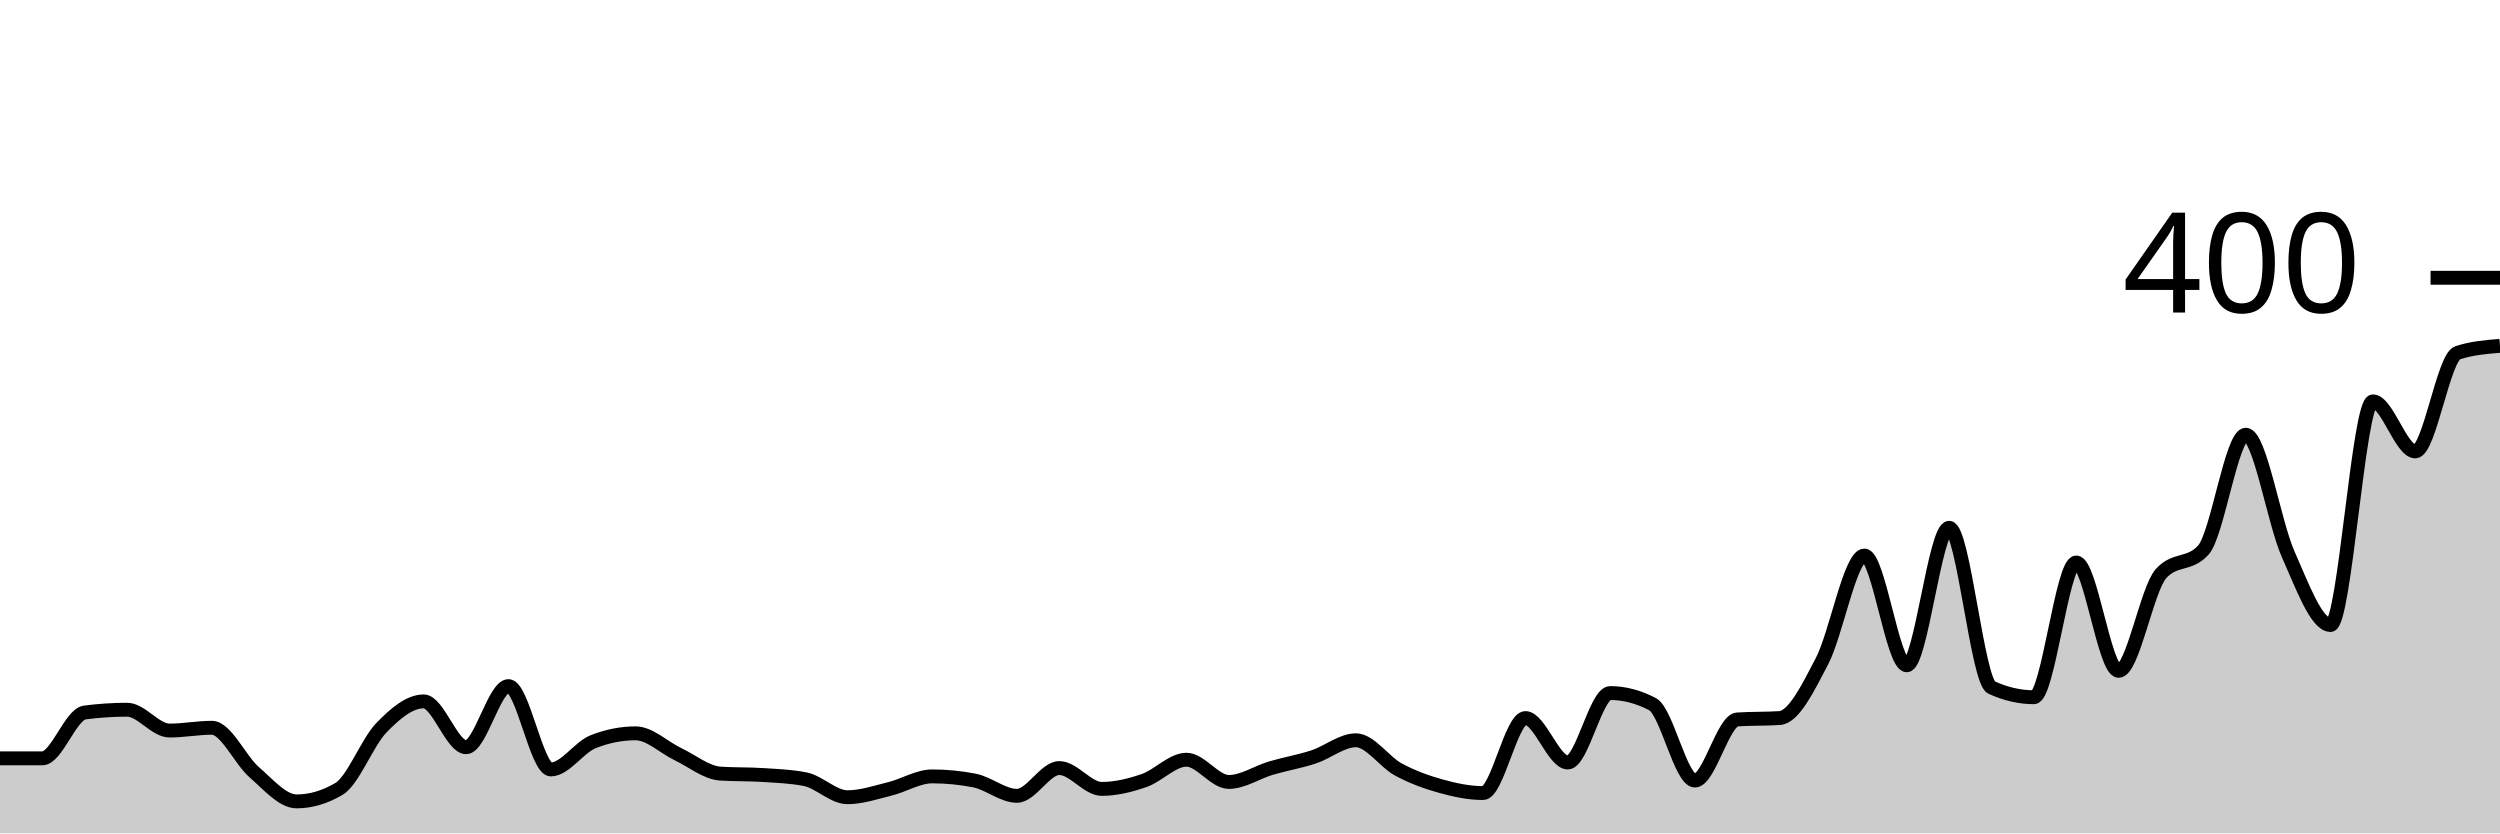
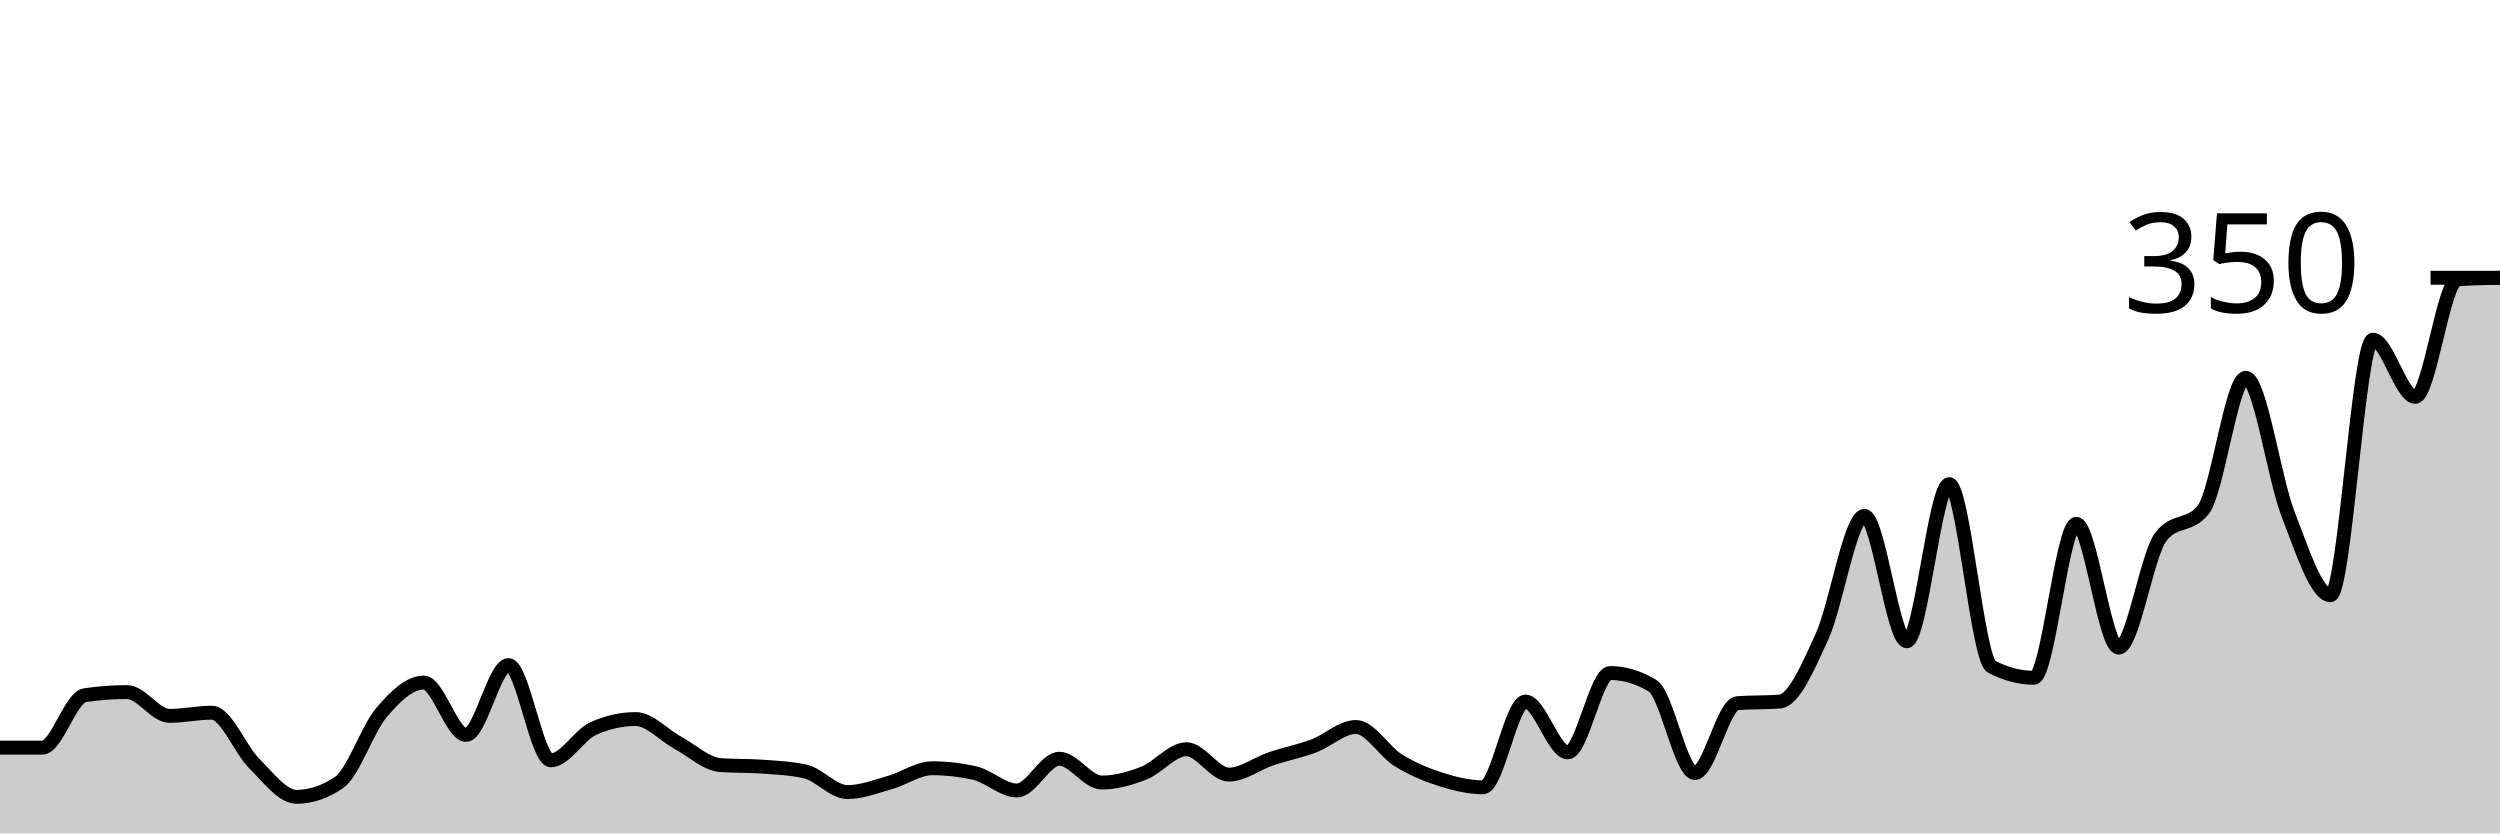
<svg xmlns="http://www.w3.org/2000/svg" viewBox="0 0 180 60">
  <g transform="translate(0,20)">
-     <path class="area" fill="rgba(0, 0, 0, 0.2)" d="M0,34.6C1.017,34.6,2.034,34.6,3.051,34.6C4.068,34.6,5.085,31.433,6.102,31.3C7.119,31.167,8.136,31.1,9.153,31.1C10.169,31.1,11.186,32.6,12.203,32.6C13.22,32.6,14.237,32.4,15.254,32.4C16.271,32.4,17.288,34.717,18.305,35.6C19.322,36.483,20.339,37.7,21.356,37.7C22.373,37.7,23.39,37.4,24.407,36.8C25.424,36.2,26.441,33.45,27.458,32.4C28.475,31.35,29.492,30.5,30.508,30.5C31.525,30.5,32.542,33.8,33.559,33.8C34.576,33.8,35.593,29.4,36.61,29.4C37.627,29.4,38.644,35.4,39.661,35.4C40.678,35.4,41.695,33.8,42.712,33.4C43.729,33,44.746,32.8,45.763,32.8C46.78,32.8,47.797,33.817,48.814,34.3C49.831,34.783,50.847,35.633,51.864,35.7C52.881,35.767,53.898,35.733,54.915,35.8C55.932,35.867,56.949,35.9,57.966,36.1C58.983,36.3,60,37.4,61.017,37.4C62.034,37.4,63.051,37.05,64.068,36.8C65.085,36.55,66.102,35.9,67.119,35.9C68.136,35.9,69.153,36,70.169,36.2C71.186,36.4,72.203,37.3,73.22,37.3C74.237,37.3,75.254,35.3,76.271,35.3C77.288,35.3,78.305,36.8,79.322,36.8C80.339,36.8,81.356,36.55,82.373,36.2C83.39,35.85,84.407,34.7,85.424,34.7C86.441,34.7,87.458,36.3,88.475,36.3C89.492,36.3,90.508,35.6,91.525,35.3C92.542,35,93.559,34.833,94.576,34.5C95.593,34.167,96.61,33.3,97.627,33.3C98.644,33.3,99.661,34.85,100.678,35.4C101.695,35.95,102.712,36.317,103.729,36.6C104.746,36.883,105.763,37.1,106.78,37.1C107.797,37.1,108.814,31.7,109.831,31.7C110.847,31.7,111.864,34.9,112.881,34.9C113.898,34.9,114.915,29.9,115.932,29.9C116.949,29.9,117.966,30.167,118.983,30.7C120,31.233,121.017,36.2,122.034,36.2C123.051,36.2,124.068,31.867,125.085,31.8C126.102,31.733,127.119,31.767,128.136,31.7C129.153,31.633,130.169,29.55,131.186,27.6C132.203,25.65,133.22,20,134.237,20C135.254,20,136.271,27.9,137.288,27.9C138.305,27.9,139.322,18,140.339,18C141.356,18,142.373,29.033,143.39,29.5C144.407,29.967,145.424,30.2,146.441,30.2C147.458,30.2,148.475,20.5,149.492,20.5C150.508,20.5,151.525,28.3,152.542,28.3C153.559,28.3,154.576,22.433,155.593,21.3C156.61,20.167,157.627,20.733,158.644,19.6C159.661,18.467,160.678,11.3,161.695,11.3C162.712,11.3,163.729,17.617,164.746,19.9C165.763,22.183,166.78,25,167.797,25C168.814,25,169.831,8.9,170.847,8.9C171.864,8.9,172.881,12.5,173.898,12.5C174.915,12.5,175.932,5.733,176.949,5.4C177.966,5.067,178.983,4.983,180,4.9L180,40C178.983,40,177.966,40,176.949,40C175.932,40,174.915,40,173.898,40C172.881,40,171.864,40,170.847,40C169.831,40,168.814,40,167.797,40C166.78,40,165.763,40,164.746,40C163.729,40,162.712,40,161.695,40C160.678,40,159.661,40,158.644,40C157.627,40,156.61,40,155.593,40C154.576,40,153.559,40,152.542,40C151.525,40,150.508,40,149.492,40C148.475,40,147.458,40,146.441,40C145.424,40,144.407,40,143.39,40C142.373,40,141.356,40,140.339,40C139.322,40,138.305,40,137.288,40C136.271,40,135.254,40,134.237,40C133.22,40,132.203,40,131.186,40C130.169,40,129.153,40,128.136,40C127.119,40,126.102,40,125.085,40C124.068,40,123.051,40,122.034,40C121.017,40,120,40,118.983,40C117.966,40,116.949,40,115.932,40C114.915,40,113.898,40,112.881,40C111.864,40,110.847,40,109.831,40C108.814,40,107.797,40,106.78,40C105.763,40,104.746,40,103.729,40C102.712,40,101.695,40,100.678,40C99.661,40,98.644,40,97.627,40C96.61,40,95.593,40,94.576,40C93.559,40,92.542,40,91.525,40C90.508,40,89.492,40,88.475,40C87.458,40,86.441,40,85.424,40C84.407,40,83.39,40,82.373,40C81.356,40,80.339,40,79.322,40C78.305,40,77.288,40,76.271,40C75.254,40,74.237,40,73.22,40C72.203,40,71.186,40,70.169,40C69.153,40,68.136,40,67.119,40C66.102,40,65.085,40,64.068,40C63.051,40,62.034,40,61.017,40C60,40,58.983,40,57.966,40C56.949,40,55.932,40,54.915,40C53.898,40,52.881,40,51.864,40C50.847,40,49.831,40,48.814,40C47.797,40,46.78,40,45.763,40C44.746,40,43.729,40,42.712,40C41.695,40,40.678,40,39.661,40C38.644,40,37.627,40,36.61,40C35.593,40,34.576,40,33.559,40C32.542,40,31.525,40,30.508,40C29.492,40,28.475,40,27.458,40C26.441,40,25.424,40,24.407,40C23.39,40,22.373,40,21.356,40C20.339,40,19.322,40,18.305,40C17.288,40,16.271,40,15.254,40C14.237,40,13.22,40,12.203,40C11.186,40,10.169,40,9.153,40C8.136,40,7.119,40,6.102,40C5.085,40,4.068,40,3.051,40C2.034,40,1.017,40,0,40Z" />
-     <path class="line" stroke="black" fill="none" d="M0,34.6C1.017,34.6,2.034,34.6,3.051,34.6C4.068,34.6,5.085,31.433,6.102,31.3C7.119,31.167,8.136,31.1,9.153,31.1C10.169,31.1,11.186,32.6,12.203,32.6C13.22,32.6,14.237,32.4,15.254,32.4C16.271,32.4,17.288,34.717,18.305,35.6C19.322,36.483,20.339,37.7,21.356,37.7C22.373,37.7,23.39,37.4,24.407,36.8C25.424,36.2,26.441,33.45,27.458,32.4C28.475,31.35,29.492,30.5,30.508,30.5C31.525,30.5,32.542,33.8,33.559,33.8C34.576,33.8,35.593,29.4,36.61,29.4C37.627,29.4,38.644,35.4,39.661,35.4C40.678,35.4,41.695,33.8,42.712,33.4C43.729,33,44.746,32.8,45.763,32.8C46.78,32.8,47.797,33.817,48.814,34.3C49.831,34.783,50.847,35.633,51.864,35.7C52.881,35.767,53.898,35.733,54.915,35.8C55.932,35.867,56.949,35.9,57.966,36.1C58.983,36.3,60,37.4,61.017,37.4C62.034,37.4,63.051,37.05,64.068,36.8C65.085,36.55,66.102,35.9,67.119,35.9C68.136,35.9,69.153,36,70.169,36.2C71.186,36.4,72.203,37.3,73.22,37.3C74.237,37.3,75.254,35.3,76.271,35.3C77.288,35.3,78.305,36.8,79.322,36.8C80.339,36.8,81.356,36.55,82.373,36.2C83.39,35.85,84.407,34.7,85.424,34.7C86.441,34.7,87.458,36.3,88.475,36.3C89.492,36.3,90.508,35.6,91.525,35.3C92.542,35,93.559,34.833,94.576,34.5C95.593,34.167,96.61,33.3,97.627,33.3C98.644,33.3,99.661,34.85,100.678,35.4C101.695,35.95,102.712,36.317,103.729,36.6C104.746,36.883,105.763,37.1,106.78,37.1C107.797,37.1,108.814,31.7,109.831,31.7C110.847,31.7,111.864,34.9,112.881,34.9C113.898,34.9,114.915,29.9,115.932,29.9C116.949,29.9,117.966,30.167,118.983,30.7C120,31.233,121.017,36.2,122.034,36.2C123.051,36.2,124.068,31.867,125.085,31.8C126.102,31.733,127.119,31.767,128.136,31.7C129.153,31.633,130.169,29.55,131.186,27.6C132.203,25.65,133.22,20,134.237,20C135.254,20,136.271,27.9,137.288,27.9C138.305,27.9,139.322,18,140.339,18C141.356,18,142.373,29.033,143.39,29.5C144.407,29.967,145.424,30.2,146.441,30.2C147.458,30.2,148.475,20.5,149.492,20.5C150.508,20.5,151.525,28.3,152.542,28.3C153.559,28.3,154.576,22.433,155.593,21.3C156.61,20.167,157.627,20.733,158.644,19.6C159.661,18.467,160.678,11.3,161.695,11.3C162.712,11.3,163.729,17.617,164.746,19.9C165.763,22.183,166.78,25,167.797,25C168.814,25,169.831,8.9,170.847,8.9C171.864,8.9,172.881,12.5,173.898,12.5C174.915,12.5,175.932,5.733,176.949,5.4C177.966,5.067,178.983,4.983,180,4.9" />
+     <path class="area" fill="rgba(0, 0, 0, 0.2)" d="M0,33.829C1.017,33.829,2.034,33.829,3.051,33.829C4.068,33.829,5.085,30.21,6.102,30.057C7.119,29.905,8.136,29.829,9.153,29.829C10.169,29.829,11.186,31.543,12.203,31.543C13.22,31.543,14.237,31.314,15.254,31.314C16.271,31.314,17.288,33.962,18.305,34.971C19.322,35.981,20.339,37.371,21.356,37.371C22.373,37.371,23.39,37.029,24.407,36.343C25.424,35.657,26.441,32.514,27.458,31.314C28.475,30.114,29.492,29.143,30.508,29.143C31.525,29.143,32.542,32.914,33.559,32.914C34.576,32.914,35.593,27.886,36.61,27.886C37.627,27.886,38.644,34.743,39.661,34.743C40.678,34.743,41.695,32.914,42.712,32.457C43.729,32,44.746,31.771,45.763,31.771C46.78,31.771,47.797,32.933,48.814,33.486C49.831,34.038,50.847,35.01,51.864,35.086C52.881,35.162,53.898,35.124,54.915,35.2C55.932,35.276,56.949,35.314,57.966,35.543C58.983,35.771,60,37.029,61.017,37.029C62.034,37.029,63.051,36.629,64.068,36.343C65.085,36.057,66.102,35.314,67.119,35.314C68.136,35.314,69.153,35.429,70.169,35.657C71.186,35.886,72.203,36.914,73.22,36.914C74.237,36.914,75.254,34.629,76.271,34.629C77.288,34.629,78.305,36.343,79.322,36.343C80.339,36.343,81.356,36.057,82.373,35.657C83.39,35.257,84.407,33.943,85.424,33.943C86.441,33.943,87.458,35.771,88.475,35.771C89.492,35.771,90.508,34.971,91.525,34.629C92.542,34.286,93.559,34.095,94.576,33.714C95.593,33.333,96.61,32.343,97.627,32.343C98.644,32.343,99.661,34.114,100.678,34.743C101.695,35.371,102.712,35.79,103.729,36.114C104.746,36.438,105.763,36.686,106.78,36.686C107.797,36.686,108.814,30.514,109.831,30.514C110.847,30.514,111.864,34.171,112.881,34.171C113.898,34.171,114.915,28.457,115.932,28.457C116.949,28.457,117.966,28.762,118.983,29.371C120,29.981,121.017,35.657,122.034,35.657C123.051,35.657,124.068,30.705,125.085,30.629C126.102,30.552,127.119,30.59,128.136,30.514C129.153,30.438,130.169,28.057,131.186,25.829C132.203,23.6,133.22,17.143,134.237,17.143C135.254,17.143,136.271,26.171,137.288,26.171C138.305,26.171,139.322,14.857,140.339,14.857C141.356,14.857,142.373,27.467,143.39,28C144.407,28.533,145.424,28.8,146.441,28.8C147.458,28.8,148.475,17.714,149.492,17.714C150.508,17.714,151.525,26.629,152.542,26.629C153.559,26.629,154.576,19.924,155.593,18.629C156.61,17.333,157.627,17.981,158.644,16.686C159.661,15.39,160.678,7.2,161.695,7.2C162.712,7.2,163.729,14.419,164.746,17.029C165.763,19.638,166.78,22.857,167.797,22.857C168.814,22.857,169.831,4.457,170.847,4.457C171.864,4.457,172.881,8.571,173.898,8.571C174.915,8.571,175.932,0.19,176.949,0.114C177.966,0.038,178.983,0.019,180,0L180,40C178.983,40,177.966,40,176.949,40C175.932,40,174.915,40,173.898,40C172.881,40,171.864,40,170.847,40C169.831,40,168.814,40,167.797,40C166.78,40,165.763,40,164.746,40C163.729,40,162.712,40,161.695,40C160.678,40,159.661,40,158.644,40C157.627,40,156.61,40,155.593,40C154.576,40,153.559,40,152.542,40C151.525,40,150.508,40,149.492,40C148.475,40,147.458,40,146.441,40C145.424,40,144.407,40,143.39,40C142.373,40,141.356,40,140.339,40C139.322,40,138.305,40,137.288,40C136.271,40,135.254,40,134.237,40C133.22,40,132.203,40,131.186,40C130.169,40,129.153,40,128.136,40C127.119,40,126.102,40,125.085,40C124.068,40,123.051,40,122.034,40C121.017,40,120,40,118.983,40C117.966,40,116.949,40,115.932,40C114.915,40,113.898,40,112.881,40C111.864,40,110.847,40,109.831,40C108.814,40,107.797,40,106.78,40C105.763,40,104.746,40,103.729,40C102.712,40,101.695,40,100.678,40C99.661,40,98.644,40,97.627,40C96.61,40,95.593,40,94.576,40C93.559,40,92.542,40,91.525,40C90.508,40,89.492,40,88.475,40C87.458,40,86.441,40,85.424,40C84.407,40,83.39,40,82.373,40C81.356,40,80.339,40,79.322,40C78.305,40,77.288,40,76.271,40C75.254,40,74.237,40,73.22,40C72.203,40,71.186,40,70.169,40C69.153,40,68.136,40,67.119,40C66.102,40,65.085,40,64.068,40C63.051,40,62.034,40,61.017,40C60,40,58.983,40,57.966,40C56.949,40,55.932,40,54.915,40C53.898,40,52.881,40,51.864,40C50.847,40,49.831,40,48.814,40C47.797,40,46.78,40,45.763,40C44.746,40,43.729,40,42.712,40C41.695,40,40.678,40,39.661,40C38.644,40,37.627,40,36.61,40C35.593,40,34.576,40,33.559,40C32.542,40,31.525,40,30.508,40C29.492,40,28.475,40,27.458,40C26.441,40,25.424,40,24.407,40C23.39,40,22.373,40,21.356,40C20.339,40,19.322,40,18.305,40C17.288,40,16.271,40,15.254,40C14.237,40,13.22,40,12.203,40C11.186,40,10.169,40,9.153,40C8.136,40,7.119,40,6.102,40C5.085,40,4.068,40,3.051,40C2.034,40,1.017,40,0,40Z" />
+     <path class="line" stroke="black" fill="none" d="M0,33.829C1.017,33.829,2.034,33.829,3.051,33.829C4.068,33.829,5.085,30.21,6.102,30.057C7.119,29.905,8.136,29.829,9.153,29.829C10.169,29.829,11.186,31.543,12.203,31.543C13.22,31.543,14.237,31.314,15.254,31.314C16.271,31.314,17.288,33.962,18.305,34.971C19.322,35.981,20.339,37.371,21.356,37.371C22.373,37.371,23.39,37.029,24.407,36.343C25.424,35.657,26.441,32.514,27.458,31.314C28.475,30.114,29.492,29.143,30.508,29.143C31.525,29.143,32.542,32.914,33.559,32.914C34.576,32.914,35.593,27.886,36.61,27.886C37.627,27.886,38.644,34.743,39.661,34.743C40.678,34.743,41.695,32.914,42.712,32.457C43.729,32,44.746,31.771,45.763,31.771C46.78,31.771,47.797,32.933,48.814,33.486C49.831,34.038,50.847,35.01,51.864,35.086C52.881,35.162,53.898,35.124,54.915,35.2C55.932,35.276,56.949,35.314,57.966,35.543C58.983,35.771,60,37.029,61.017,37.029C62.034,37.029,63.051,36.629,64.068,36.343C65.085,36.057,66.102,35.314,67.119,35.314C68.136,35.314,69.153,35.429,70.169,35.657C71.186,35.886,72.203,36.914,73.22,36.914C74.237,36.914,75.254,34.629,76.271,34.629C77.288,34.629,78.305,36.343,79.322,36.343C80.339,36.343,81.356,36.057,82.373,35.657C83.39,35.257,84.407,33.943,85.424,33.943C86.441,33.943,87.458,35.771,88.475,35.771C89.492,35.771,90.508,34.971,91.525,34.629C92.542,34.286,93.559,34.095,94.576,33.714C95.593,33.333,96.61,32.343,97.627,32.343C98.644,32.343,99.661,34.114,100.678,34.743C101.695,35.371,102.712,35.79,103.729,36.114C104.746,36.438,105.763,36.686,106.78,36.686C107.797,36.686,108.814,30.514,109.831,30.514C110.847,30.514,111.864,34.171,112.881,34.171C113.898,34.171,114.915,28.457,115.932,28.457C116.949,28.457,117.966,28.762,118.983,29.371C120,29.981,121.017,35.657,122.034,35.657C123.051,35.657,124.068,30.705,125.085,30.629C126.102,30.552,127.119,30.59,128.136,30.514C129.153,30.438,130.169,28.057,131.186,25.829C132.203,23.6,133.22,17.143,134.237,17.143C135.254,17.143,136.271,26.171,137.288,26.171C138.305,26.171,139.322,14.857,140.339,14.857C141.356,14.857,142.373,27.467,143.39,28C144.407,28.533,145.424,28.8,146.441,28.8C147.458,28.8,148.475,17.714,149.492,17.714C150.508,17.714,151.525,26.629,152.542,26.629C153.559,26.629,154.576,19.924,155.593,18.629C156.61,17.333,157.627,17.981,158.644,16.686C159.661,15.39,160.678,7.2,161.695,7.2C162.712,7.2,163.729,14.419,164.746,17.029C165.763,19.638,166.78,22.857,167.797,22.857C168.814,22.857,169.831,4.457,170.847,4.457C171.864,4.457,172.881,8.571,173.898,8.571C174.915,8.571,175.932,0.19,176.949,0.114C177.966,0.038,178.983,0.019,180,0" />
    <path class="axis-ceiling" stroke-width="1" stroke="black" fill="none" d="M175,0L180,0" />
-     <text class="axis-ceiling-label" font-family="sans-serif" text-anchor="end" font-size="10px" x="170" y="2.5">400</text>
+     <text class="axis-ceiling-label" font-family="sans-serif" text-anchor="end" font-size="10px" x="170" y="2.5">350</text>
  </g>
</svg>
